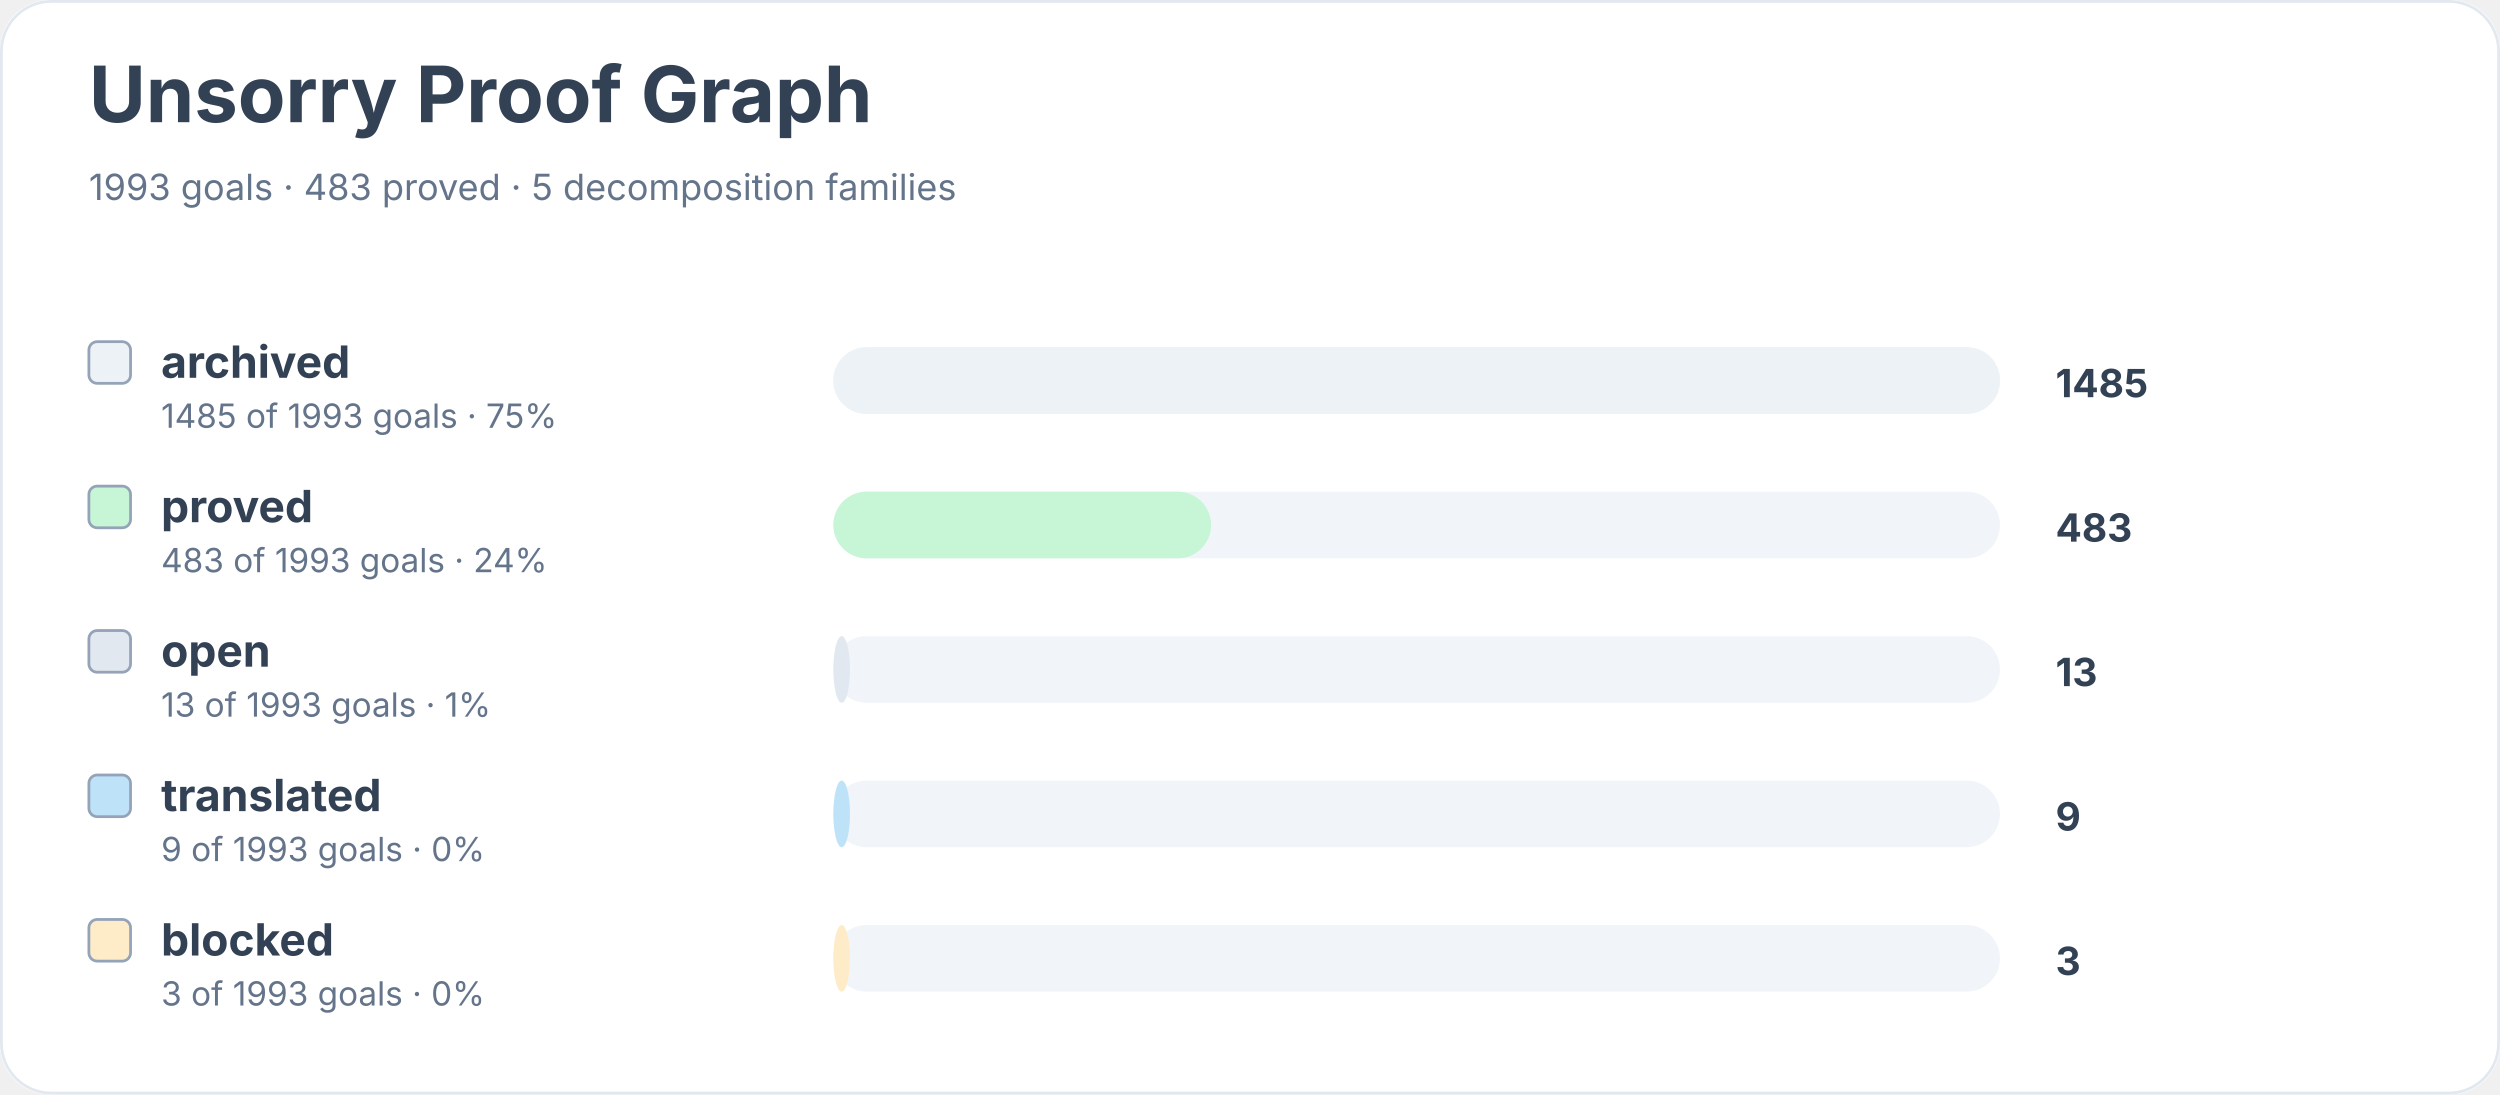
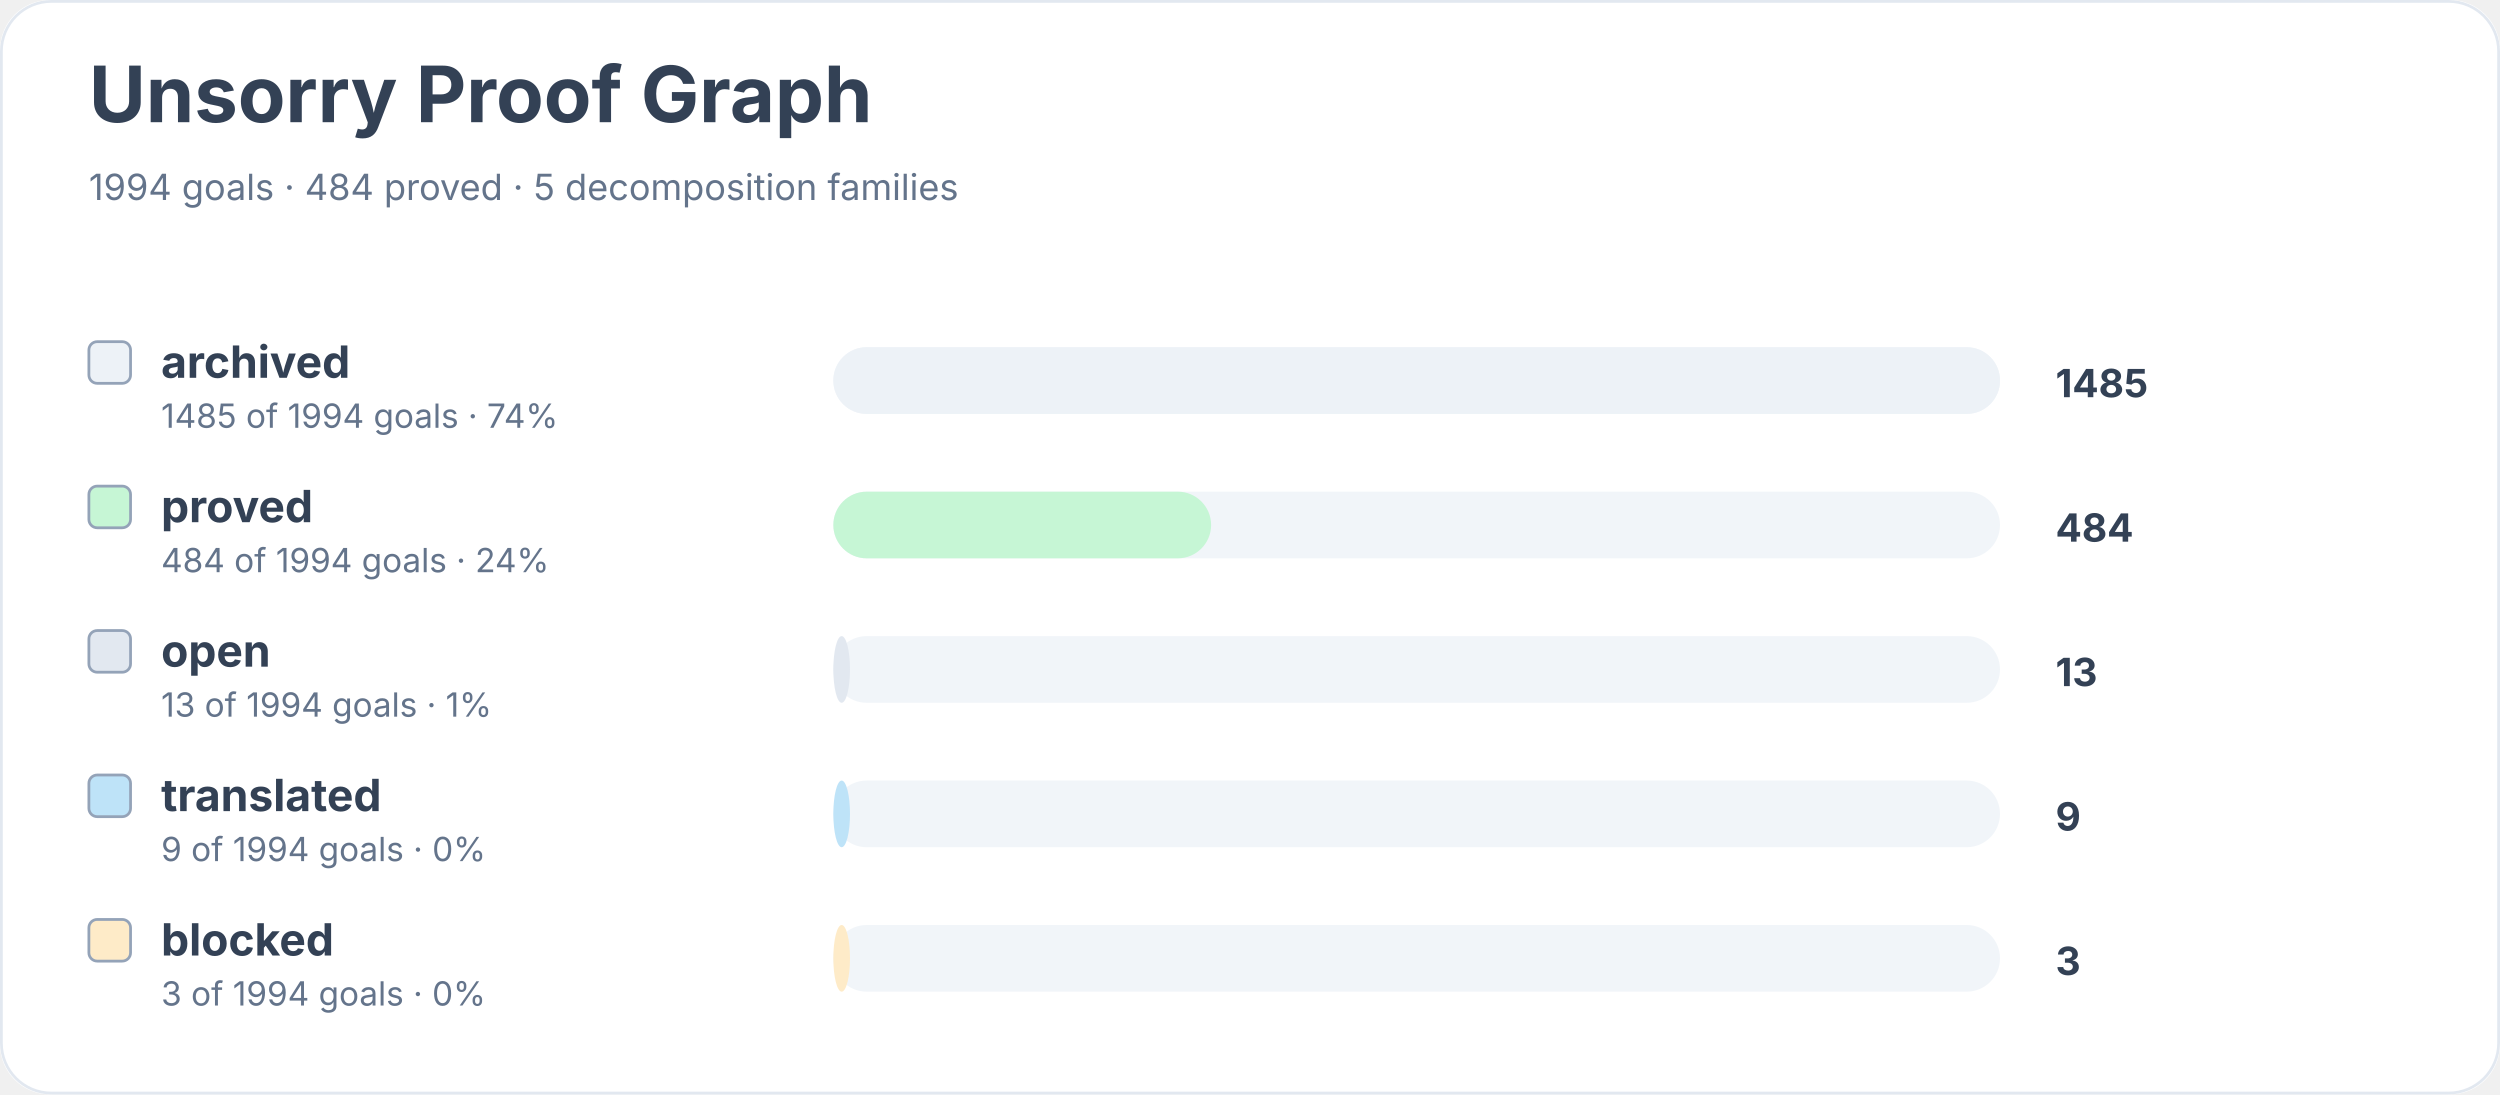
<svg xmlns="http://www.w3.org/2000/svg" width="900" height="394" viewBox="0 0 900 394" role="img" aria-labelledby="title desc">
  <rect width="900" height="100%" rx="18" fill="#ffffff" />
  <rect x="0.5" y="0.5" width="899" height="393" rx="18" fill="none" stroke="#e2e8f0" />
  <text x="32" y="44" font-family="Inter, system-ui, sans-serif" font-size="28" font-weight="700" fill="#334155">Unsorry Proof Graph</text>
-   <text x="32" y="72" font-family="Inter, system-ui, sans-serif" font-size="13" fill="#64748b">1993 goals · 483 proved · 5 decomposition families</text>
+   <text x="32" y="72" font-family="Inter, system-ui, sans-serif" font-size="13" fill="#64748b">1994 goals · 484 proved · 5 decomposition families</text>
  <rect x="32" y="123" width="15" height="15" rx="3" fill="#edf2f7" stroke="#94a3b8" />
  <text x="58" y="136" font-family="Inter, system-ui, sans-serif" font-size="16" font-weight="650" fill="#334155">archived</text>
-   <text x="58" y="154" font-family="Inter, system-ui, sans-serif" font-size="12" fill="#64748b">1485 of 1993 goals · 75%</text>
+   <text x="58" y="154" font-family="Inter, system-ui, sans-serif" font-size="12" fill="#64748b">1485 of 1994 goals · 74%</text>
  <rect x="300" y="125" width="420" height="24" rx="12" fill="#f1f5f9" />
  <rect x="300" y="125" width="420" height="24" rx="12" fill="#edf2f7" />
  <text x="740" y="143" font-family="Inter, system-ui, sans-serif" font-size="14" font-weight="700" fill="#334155">1485</text>
  <rect x="32" y="175" width="15" height="15" rx="3" fill="#c6f6d5" stroke="#94a3b8" />
  <text x="58" y="188" font-family="Inter, system-ui, sans-serif" font-size="16" font-weight="650" fill="#334155">proved</text>
-   <text x="58" y="206" font-family="Inter, system-ui, sans-serif" font-size="12" fill="#64748b">483 of 1993 goals · 24%</text>
+   <text x="58" y="206" font-family="Inter, system-ui, sans-serif" font-size="12" fill="#64748b">484 of 1994 goals · 24%</text>
  <rect x="300" y="177" width="420" height="24" rx="12" fill="#f1f5f9" />
  <rect x="300" y="177" width="136" height="24" rx="12" fill="#c6f6d5" />
-   <text x="740" y="195" font-family="Inter, system-ui, sans-serif" font-size="14" font-weight="700" fill="#334155">483</text>
+   <text x="740" y="195" font-family="Inter, system-ui, sans-serif" font-size="14" font-weight="700" fill="#334155">484</text>
  <rect x="32" y="227" width="15" height="15" rx="3" fill="#e2e8f0" stroke="#94a3b8" />
  <text x="58" y="240" font-family="Inter, system-ui, sans-serif" font-size="16" font-weight="650" fill="#334155">open</text>
-   <text x="58" y="258" font-family="Inter, system-ui, sans-serif" font-size="12" fill="#64748b">13 of 1993 goals · 1%</text>
+   <text x="58" y="258" font-family="Inter, system-ui, sans-serif" font-size="12" fill="#64748b">13 of 1994 goals · 1%</text>
  <rect x="300" y="229" width="420" height="24" rx="12" fill="#f1f5f9" />
  <rect x="300" y="229" width="6" height="24" rx="12" fill="#e2e8f0" />
  <text x="740" y="247" font-family="Inter, system-ui, sans-serif" font-size="14" font-weight="700" fill="#334155">13</text>
  <rect x="32" y="279" width="15" height="15" rx="3" fill="#bee3f8" stroke="#94a3b8" />
  <text x="58" y="292" font-family="Inter, system-ui, sans-serif" font-size="16" font-weight="650" fill="#334155">translated</text>
-   <text x="58" y="310" font-family="Inter, system-ui, sans-serif" font-size="12" fill="#64748b">9 of 1993 goals · 0%</text>
+   <text x="58" y="310" font-family="Inter, system-ui, sans-serif" font-size="12" fill="#64748b">9 of 1994 goals · 0%</text>
  <rect x="300" y="281" width="420" height="24" rx="12" fill="#f1f5f9" />
  <rect x="300" y="281" width="6" height="24" rx="12" fill="#bee3f8" />
  <text x="740" y="299" font-family="Inter, system-ui, sans-serif" font-size="14" font-weight="700" fill="#334155">9</text>
  <rect x="32" y="331" width="15" height="15" rx="3" fill="#feebc8" stroke="#94a3b8" />
  <text x="58" y="344" font-family="Inter, system-ui, sans-serif" font-size="16" font-weight="650" fill="#334155">blocked</text>
-   <text x="58" y="362" font-family="Inter, system-ui, sans-serif" font-size="12" fill="#64748b">3 of 1993 goals · 0%</text>
+   <text x="58" y="362" font-family="Inter, system-ui, sans-serif" font-size="12" fill="#64748b">3 of 1994 goals · 0%</text>
  <rect x="300" y="333" width="420" height="24" rx="12" fill="#f1f5f9" />
  <rect x="300" y="333" width="6" height="24" rx="12" fill="#feebc8" />
  <text x="740" y="351" font-family="Inter, system-ui, sans-serif" font-size="14" font-weight="700" fill="#334155">3</text>
</svg>
